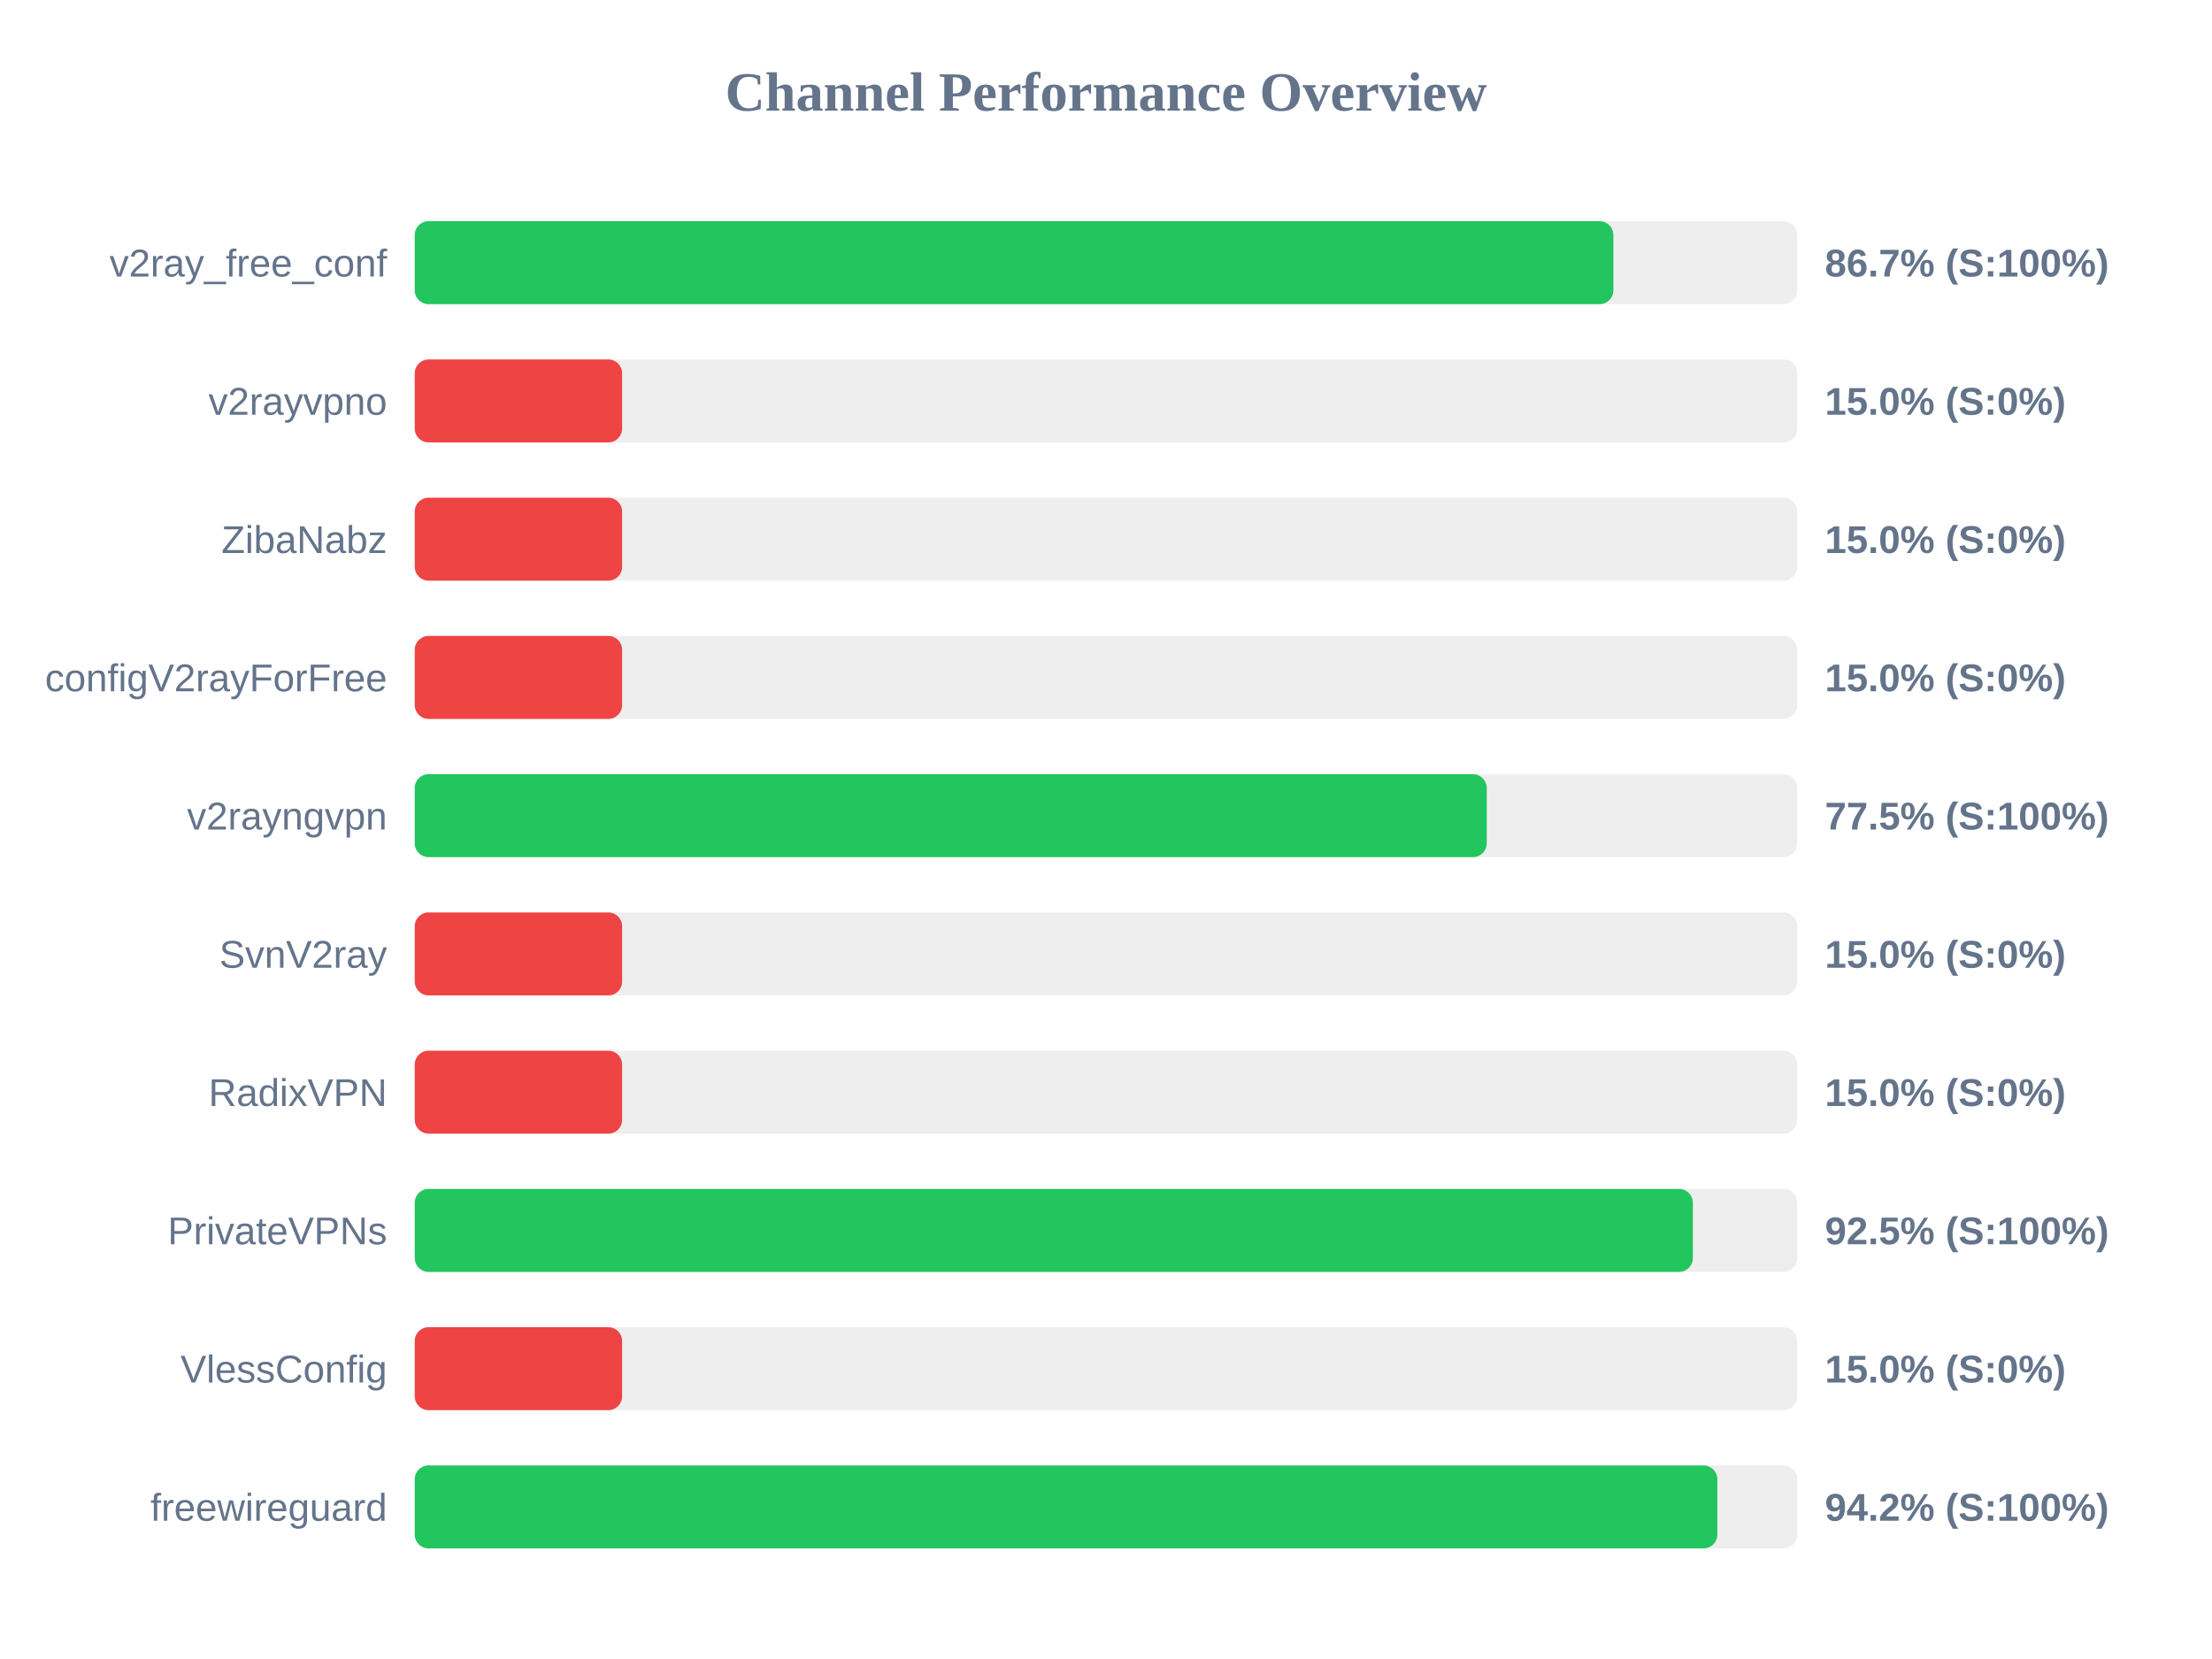
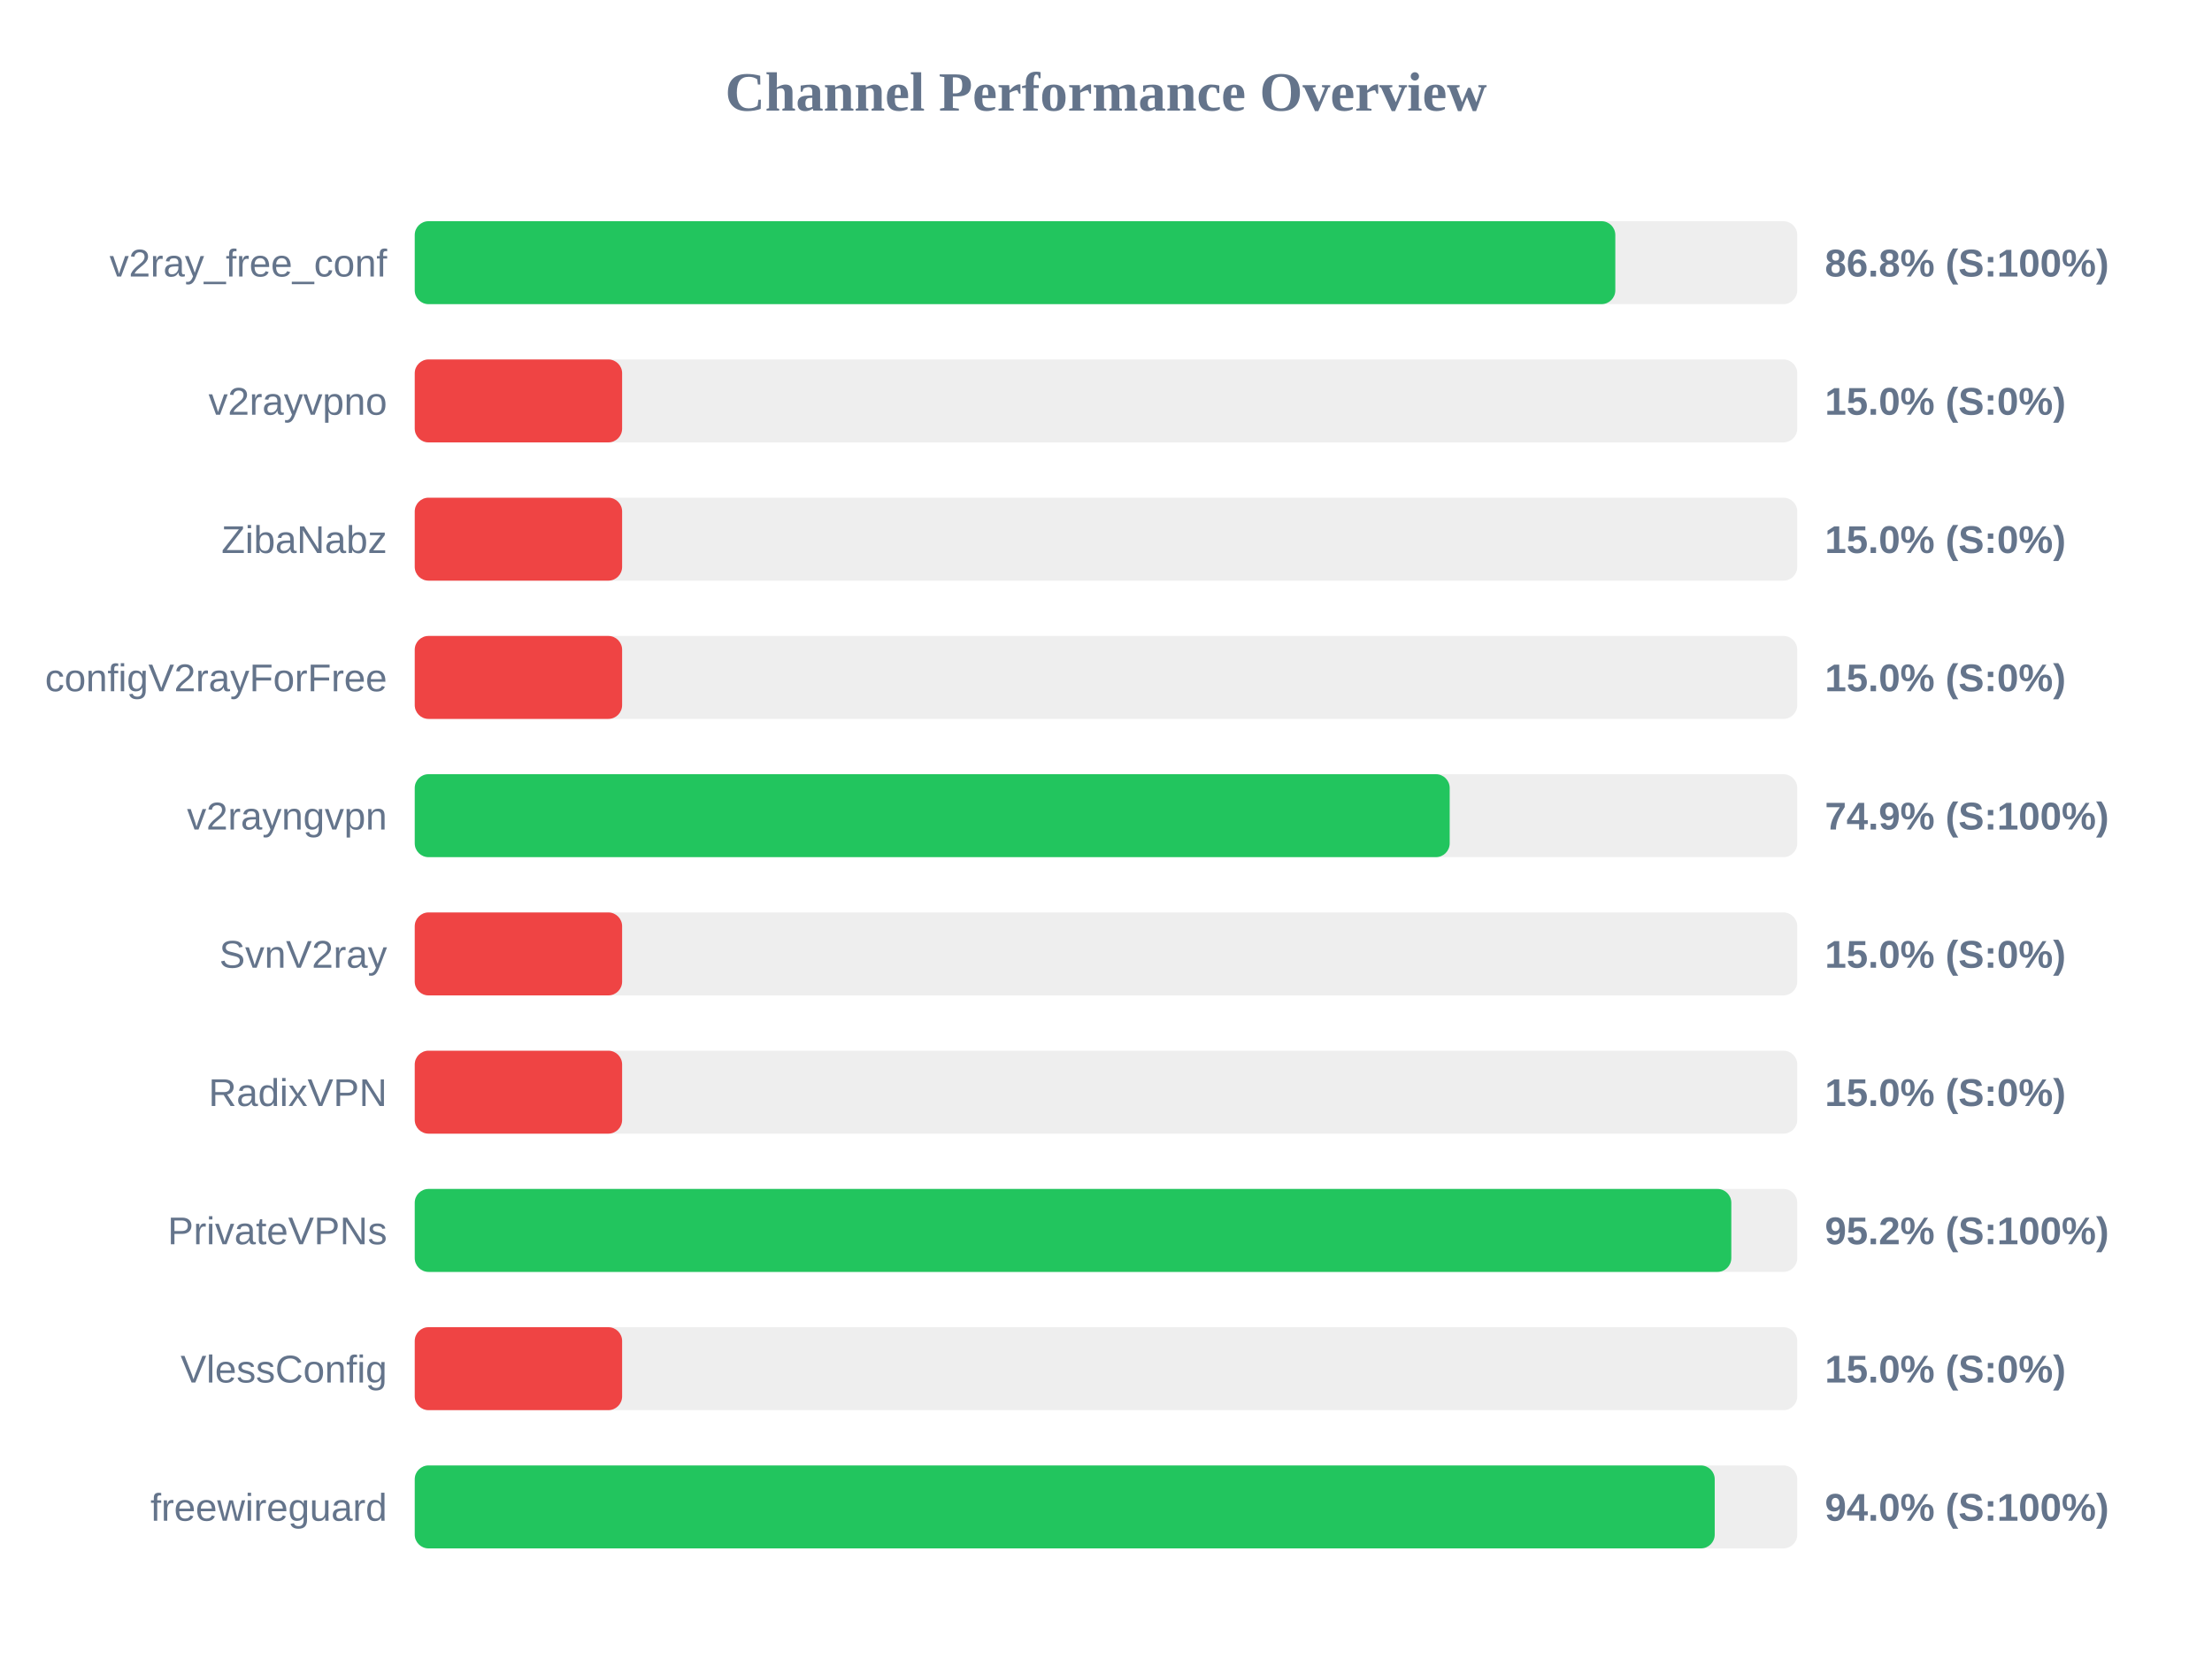
<svg xmlns="http://www.w3.org/2000/svg" width="800" height="600" version="1.1">
  <style>
        .row { font: 14px Arial; fill: #64748b; }
        .score { font: bold 14px Arial; fill: #64748b; }
    </style>
  <text x="400" y="40" text-anchor="middle" font-size="20px" font-weight="bold" fill="#64748b">Channel Performance Overview</text>
  <rect x="150" y="80" width="500" height="30" fill="#eee" rx="5" />
-   <rect x="150" y="80" width="433.5" height="30" fill="#22c55e" rx="5" />
+   <rect x="150" y="80" width="434.2" height="30" fill="#22c55e" rx="5" />
  <text x="140" y="100" text-anchor="end" class="row">v2ray_free_conf</text>
-   <text x="660" y="100" text-anchor="start" class="score">86.7% (S:100%)</text>
+   <text x="660" y="100" text-anchor="start" class="score">86.8% (S:100%)</text>
  <rect x="150" y="130" width="500" height="30" fill="#eee" rx="5" />
  <rect x="150" y="130" width="75.0" height="30" fill="#ef4444" rx="5" />
  <text x="140" y="150" text-anchor="end" class="row">v2rayvpno</text>
  <text x="660" y="150" text-anchor="start" class="score">15.0% (S:0%)</text>
  <rect x="150" y="180" width="500" height="30" fill="#eee" rx="5" />
  <rect x="150" y="180" width="75.0" height="30" fill="#ef4444" rx="5" />
  <text x="140" y="200" text-anchor="end" class="row">ZibaNabz</text>
  <text x="660" y="200" text-anchor="start" class="score">15.0% (S:0%)</text>
  <rect x="150" y="230" width="500" height="30" fill="#eee" rx="5" />
  <rect x="150" y="230" width="75.0" height="30" fill="#ef4444" rx="5" />
  <text x="140" y="250" text-anchor="end" class="row">configV2rayForFree</text>
  <text x="660" y="250" text-anchor="start" class="score">15.0% (S:0%)</text>
  <rect x="150" y="280" width="500" height="30" fill="#eee" rx="5" />
-   <rect x="150" y="280" width="387.7" height="30" fill="#22c55e" rx="5" />
+   <rect x="150" y="280" width="374.3" height="30" fill="#22c55e" rx="5" />
  <text x="140" y="300" text-anchor="end" class="row">v2rayngvpn</text>
-   <text x="660" y="300" text-anchor="start" class="score">77.5% (S:100%)</text>
+   <text x="660" y="300" text-anchor="start" class="score">74.9% (S:100%)</text>
  <rect x="150" y="330" width="500" height="30" fill="#eee" rx="5" />
  <rect x="150" y="330" width="75.0" height="30" fill="#ef4444" rx="5" />
  <text x="140" y="350" text-anchor="end" class="row">SvnV2ray</text>
  <text x="660" y="350" text-anchor="start" class="score">15.0% (S:0%)</text>
  <rect x="150" y="380" width="500" height="30" fill="#eee" rx="5" />
  <rect x="150" y="380" width="75.0" height="30" fill="#ef4444" rx="5" />
  <text x="140" y="400" text-anchor="end" class="row">RadixVPN</text>
  <text x="660" y="400" text-anchor="start" class="score">15.0% (S:0%)</text>
  <rect x="150" y="430" width="500" height="30" fill="#eee" rx="5" />
-   <rect x="150" y="430" width="462.25" height="30" fill="#22c55e" rx="5" />
+   <rect x="150" y="430" width="476.15" height="30" fill="#22c55e" rx="5" />
  <text x="140" y="450" text-anchor="end" class="row">PrivateVPNs</text>
-   <text x="660" y="450" text-anchor="start" class="score">92.5% (S:100%)</text>
+   <text x="660" y="450" text-anchor="start" class="score">95.2% (S:100%)</text>
  <rect x="150" y="480" width="500" height="30" fill="#eee" rx="5" />
  <rect x="150" y="480" width="75.0" height="30" fill="#ef4444" rx="5" />
  <text x="140" y="500" text-anchor="end" class="row">VlessConfig</text>
  <text x="660" y="500" text-anchor="start" class="score">15.0% (S:0%)</text>
  <rect x="150" y="530" width="500" height="30" fill="#eee" rx="5" />
-   <rect x="150" y="530" width="471.1" height="30" fill="#22c55e" rx="5" />
+   <rect x="150" y="530" width="470.15" height="30" fill="#22c55e" rx="5" />
  <text x="140" y="550" text-anchor="end" class="row">freewireguard</text>
-   <text x="660" y="550" text-anchor="start" class="score">94.2% (S:100%)</text>
+   <text x="660" y="550" text-anchor="start" class="score">94.0% (S:100%)</text>
</svg>
